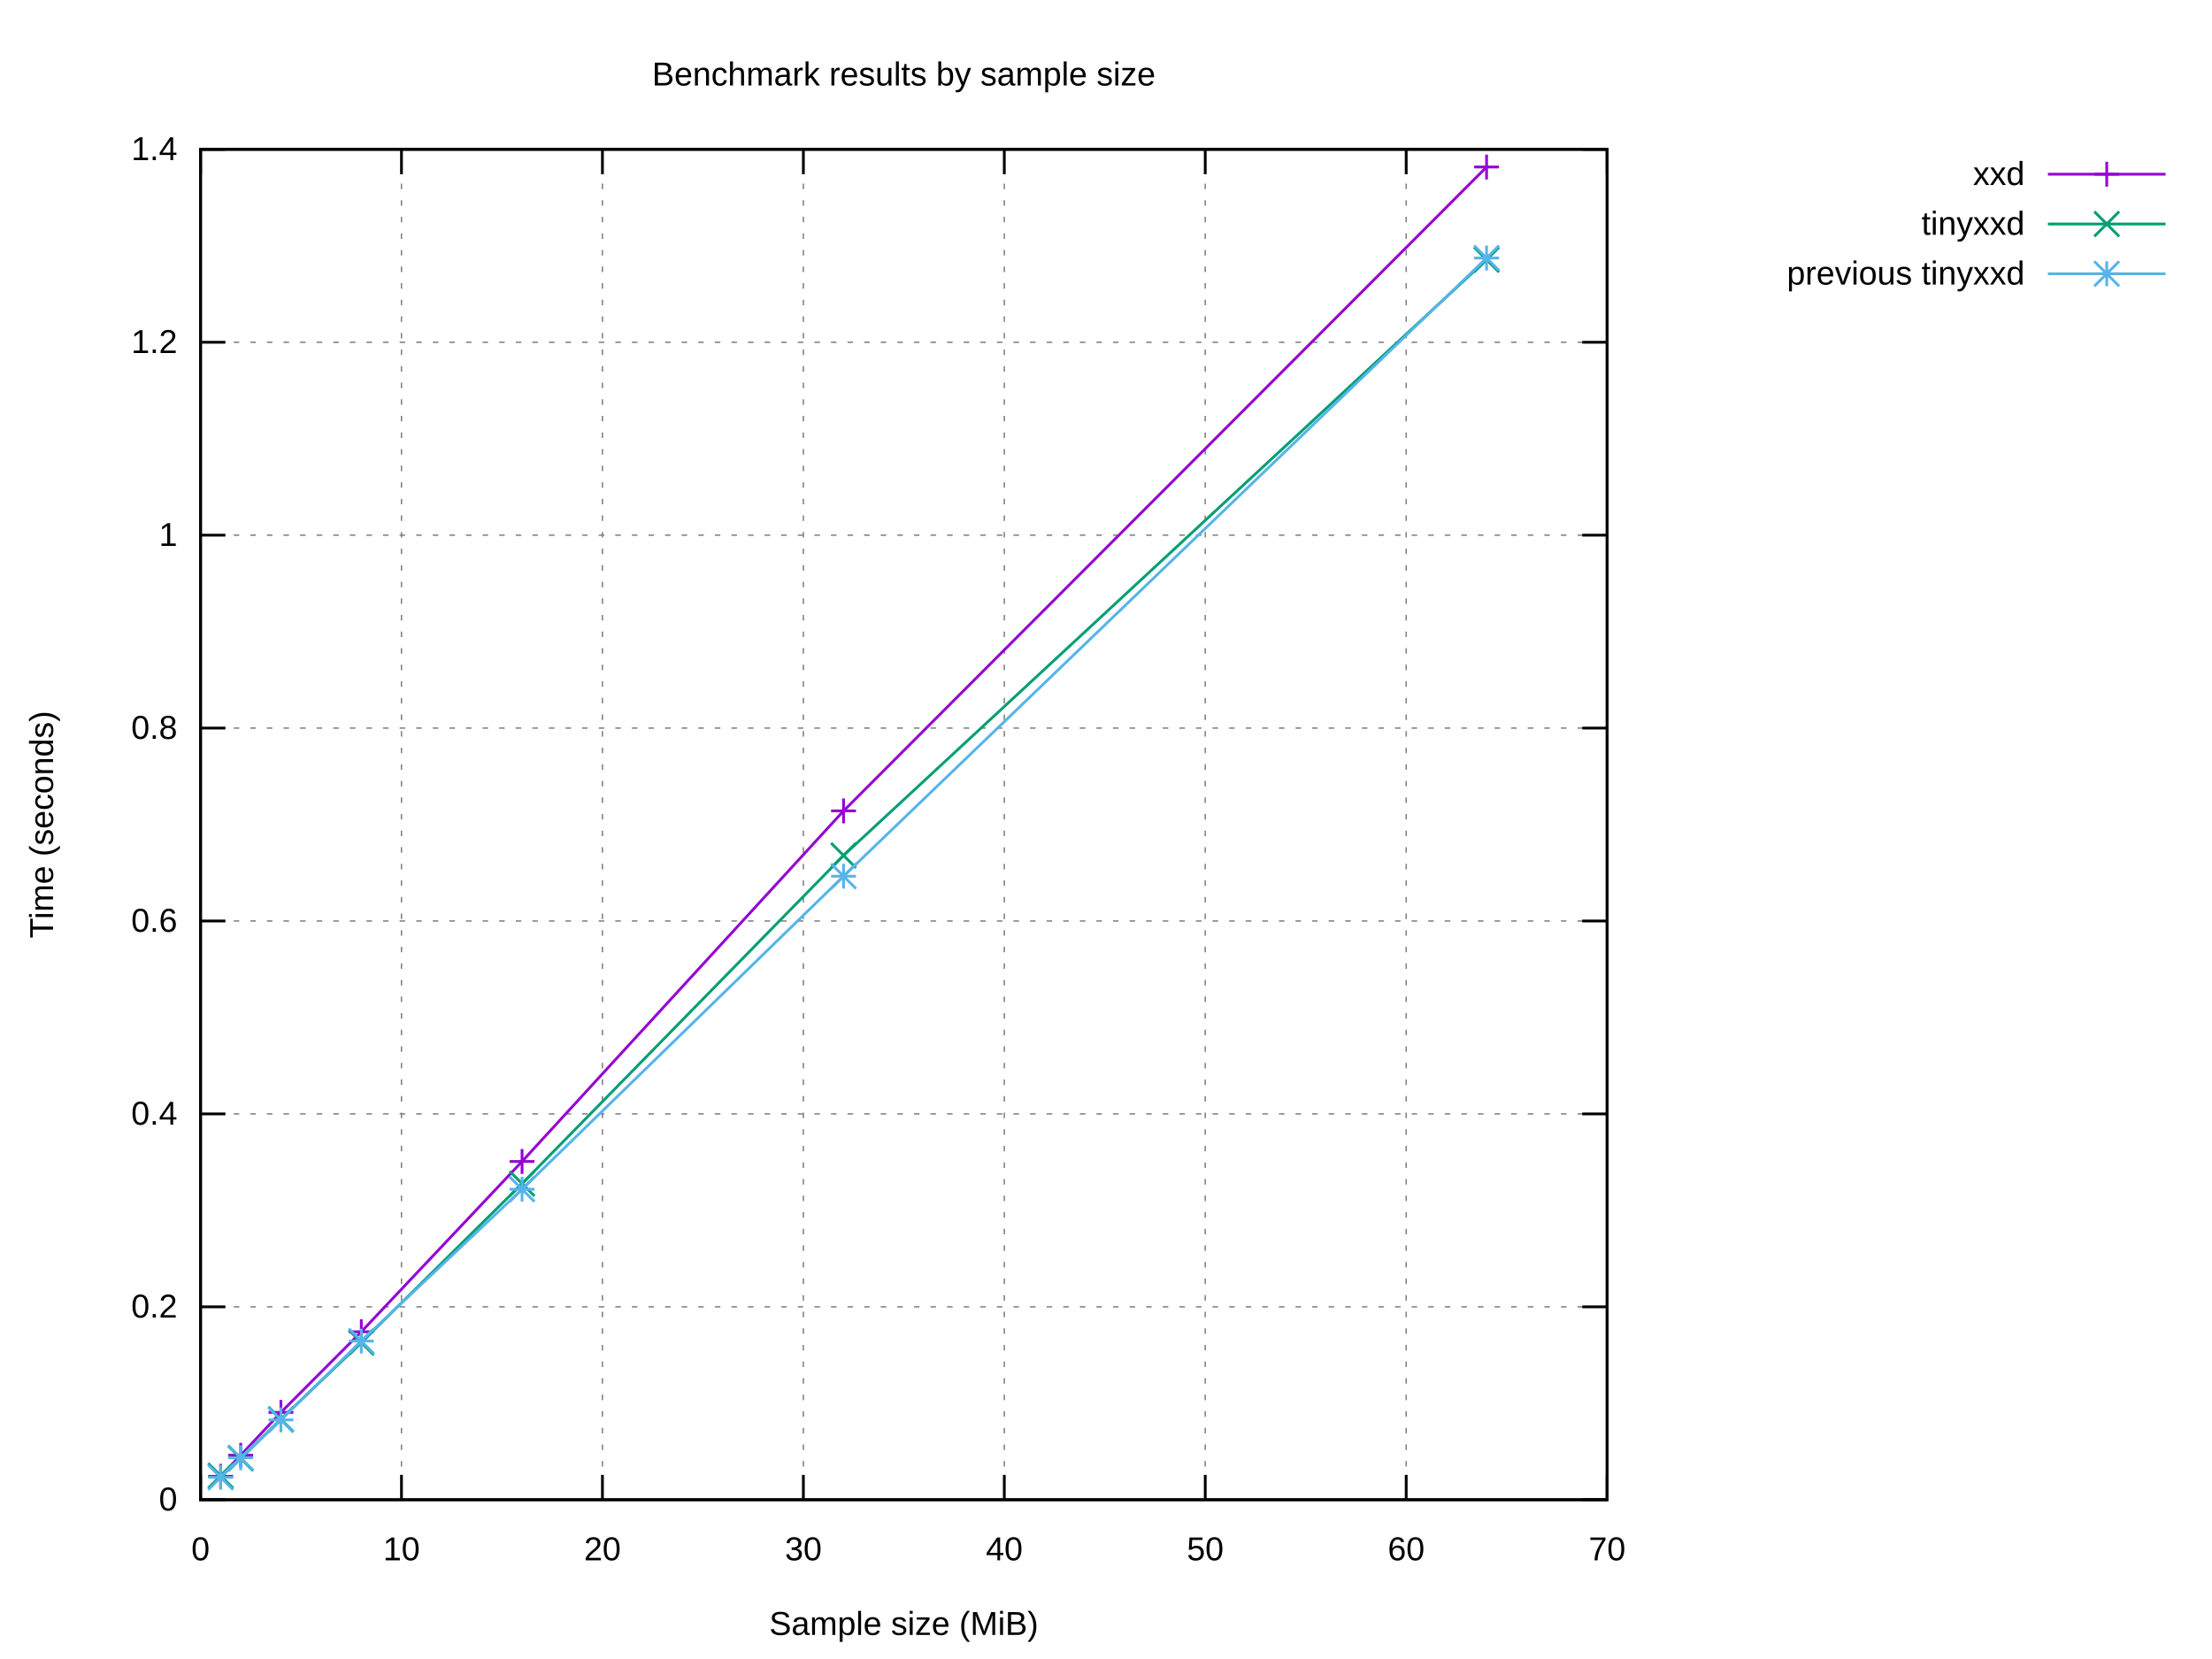
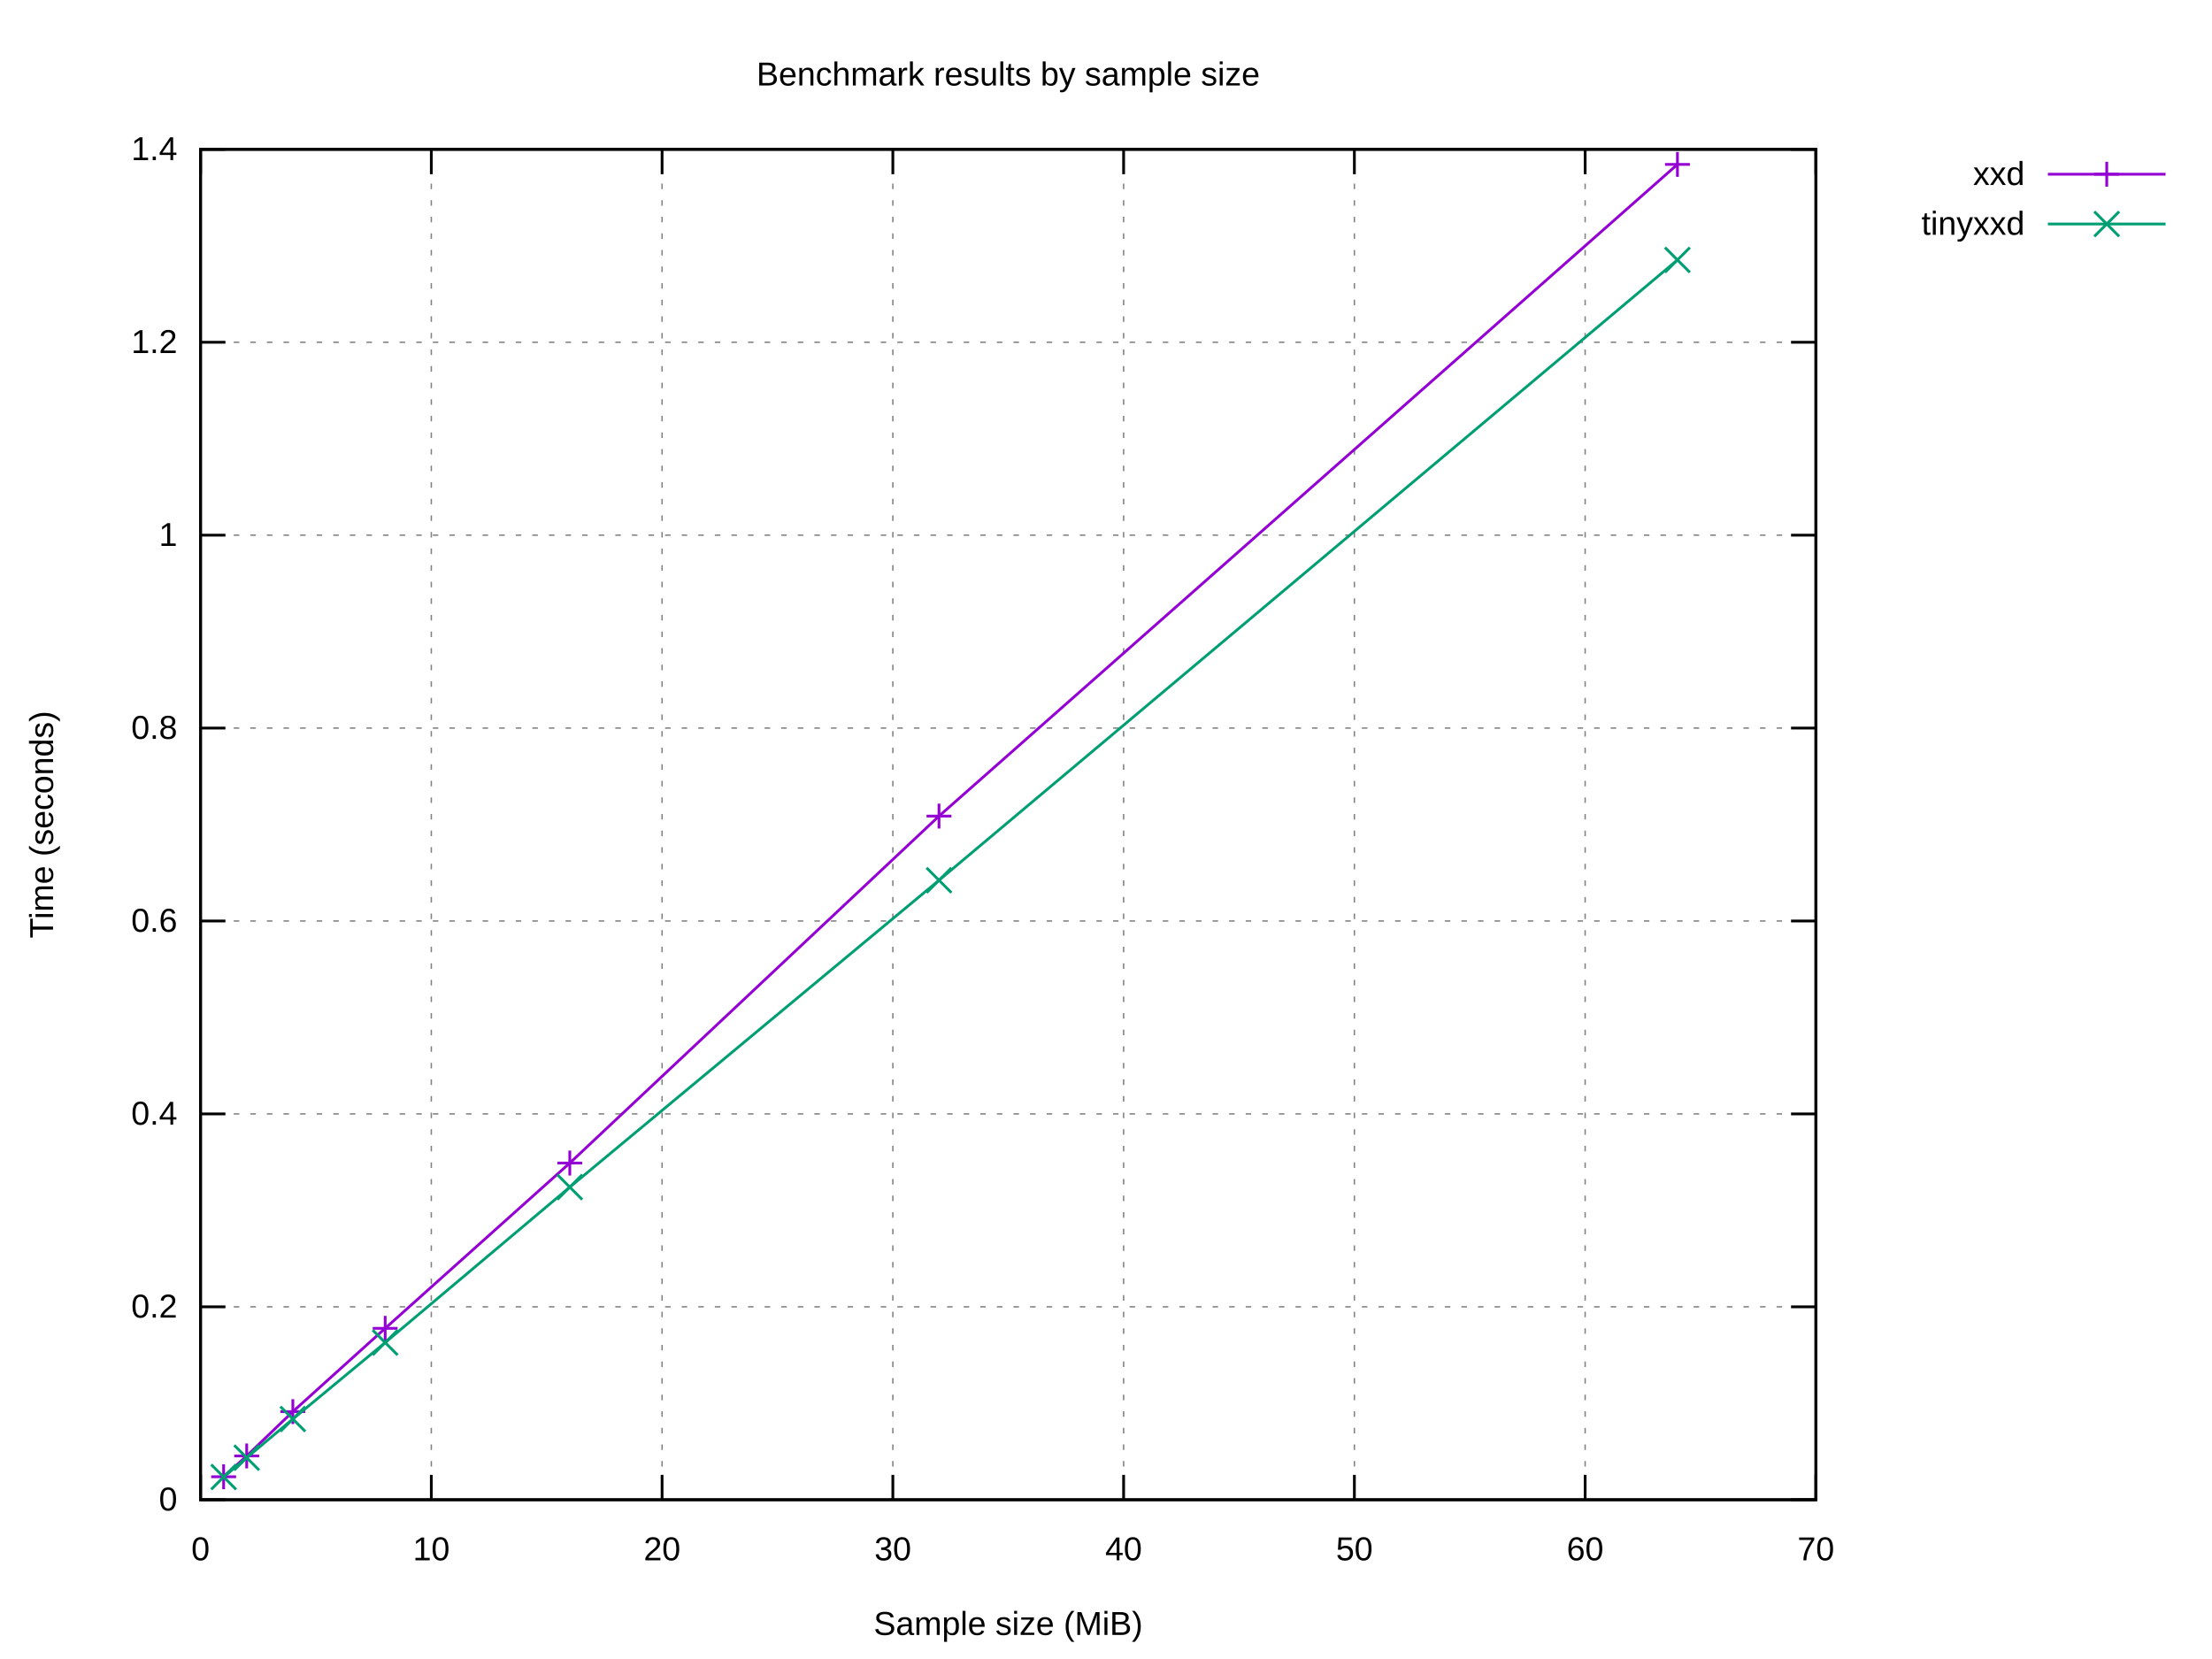
<svg xmlns="http://www.w3.org/2000/svg" xmlns:xlink="http://www.w3.org/1999/xlink" width="800" height="600" viewBox="0 0 800 600">
  <g id="gnuplot_canvas">
    <rect x="0" y="0" width="800" height="600" fill="#ffffff" />
    <defs>
      <circle id="gpDot" r="0.5" stroke-width="0.5" stroke="currentColor" />
      <path id="gpPt0" stroke-width="0.222" stroke="currentColor" d="M-1,0 h2 M0,-1 v2" />
      <path id="gpPt1" stroke-width="0.222" stroke="currentColor" d="M-1,-1 L1,1 M1,-1 L-1,1" />
      <path id="gpPt2" stroke-width="0.222" stroke="currentColor" d="M-1,0 L1,0 M0,-1 L0,1 M-1,-1 L1,1 M-1,1 L1,-1" />
      <rect id="gpPt3" stroke-width="0.222" stroke="currentColor" x="-1" y="-1" width="2" height="2" />
      <rect id="gpPt4" stroke-width="0.222" stroke="currentColor" fill="currentColor" x="-1" y="-1" width="2" height="2" />
      <circle id="gpPt5" stroke-width="0.222" stroke="currentColor" cx="0" cy="0" r="1" />
      <use xlink:href="#gpPt5" id="gpPt6" fill="currentColor" stroke="none" />
      <path id="gpPt7" stroke-width="0.222" stroke="currentColor" d="M0,-1.33 L-1.33,0.67 L1.33,0.67 z" />
      <use xlink:href="#gpPt7" id="gpPt8" fill="currentColor" stroke="none" />
      <use xlink:href="#gpPt7" id="gpPt9" stroke="currentColor" transform="rotate(180)" />
      <use xlink:href="#gpPt9" id="gpPt10" fill="currentColor" stroke="none" />
      <use xlink:href="#gpPt3" id="gpPt11" stroke="currentColor" transform="rotate(45)" />
      <use xlink:href="#gpPt11" id="gpPt12" fill="currentColor" stroke="none" />
      <path id="gpPt13" stroke-width="0.222" stroke="currentColor" d="M0,1.330 L1.265,0.411 L0.782,-1.067 L-0.782,-1.076 L-1.265,0.411 z" />
      <use xlink:href="#gpPt13" id="gpPt14" fill="currentColor" stroke="none" />
      <filter id="textbox" filterUnits="objectBoundingBox" x="0" y="0" height="1" width="1">
        <feFlood flood-color="#FFFFFF" flood-opacity="1" result="bgnd" />
        <feComposite in="SourceGraphic" in2="bgnd" operator="atop" />
      </filter>
      <filter id="greybox" filterUnits="objectBoundingBox" x="0" y="0" height="1" width="1">
        <feFlood flood-color="lightgrey" flood-opacity="1" result="grey" />
        <feComposite in="SourceGraphic" in2="grey" operator="atop" />
      </filter>
    </defs>
    <g fill="none" color="#FFFFFF" stroke="currentColor" stroke-width="1.00" stroke-linecap="butt" stroke-linejoin="miter">
</g>
    <g fill="none" color="black" stroke="currentColor" stroke-width="1.00" stroke-linecap="butt" stroke-linejoin="miter">
</g>
    <g fill="none" color="black" stroke="black" stroke-width="0.50" stroke-linecap="butt" stroke-linejoin="miter">
</g>
    <g fill="none" color="gray" stroke="currentColor" stroke-width="0.50" stroke-linecap="butt" stroke-linejoin="miter">
-       <path stroke="gray" stroke-dasharray="2,4" class="gridline" d="M72.53,542.40 L581.24,542.40  " />
-     </g>
-     <g fill="none" color="gray" stroke="gray" stroke-width="1.00" stroke-linecap="butt" stroke-linejoin="miter">
- </g>
-     <g fill="none" color="black" stroke="currentColor" stroke-width="1.00" stroke-linecap="butt" stroke-linejoin="miter">
-       <path stroke="black" d="M72.53,542.40 L81.53,542.40 M581.24,542.40 L572.24,542.40  " />
+       <path stroke="gray" stroke-dasharray="2,4" class="gridline" d="M72.53,542.40 L656.75,542.40  " />
+     </g>
+     <g fill="none" color="gray" stroke="gray" stroke-width="1.00" stroke-linecap="butt" stroke-linejoin="miter">
+ </g>
+     <g fill="none" color="black" stroke="currentColor" stroke-width="1.00" stroke-linecap="butt" stroke-linejoin="miter">
+       <path stroke="black" d="M72.53,542.40 L81.53,542.40 M656.75,542.40 L647.75,542.40  " />
      <g transform="translate(64.14,546.30)" stroke="none" fill="black" font-family="Arial" font-size="12.00" text-anchor="end">
        <text>
          <tspan font-family="Arial"> 0</tspan>
        </text>
      </g>
    </g>
    <g fill="none" color="black" stroke="currentColor" stroke-width="1.00" stroke-linecap="butt" stroke-linejoin="miter">
</g>
    <g fill="none" color="black" stroke="black" stroke-width="0.50" stroke-linecap="butt" stroke-linejoin="miter">
</g>
    <g fill="none" color="gray" stroke="currentColor" stroke-width="0.50" stroke-linecap="butt" stroke-linejoin="miter">
-       <path stroke="gray" stroke-dasharray="2,4" class="gridline" d="M72.53,472.63 L581.24,472.63  " />
-     </g>
-     <g fill="none" color="gray" stroke="gray" stroke-width="1.00" stroke-linecap="butt" stroke-linejoin="miter">
- </g>
-     <g fill="none" color="black" stroke="currentColor" stroke-width="1.00" stroke-linecap="butt" stroke-linejoin="miter">
-       <path stroke="black" d="M72.53,472.63 L81.53,472.63 M581.24,472.63 L572.24,472.63  " />
+       <path stroke="gray" stroke-dasharray="2,4" class="gridline" d="M72.53,472.63 L656.75,472.63  " />
+     </g>
+     <g fill="none" color="gray" stroke="gray" stroke-width="1.00" stroke-linecap="butt" stroke-linejoin="miter">
+ </g>
+     <g fill="none" color="black" stroke="currentColor" stroke-width="1.00" stroke-linecap="butt" stroke-linejoin="miter">
+       <path stroke="black" d="M72.53,472.63 L81.53,472.63 M656.75,472.63 L647.75,472.63  " />
      <g transform="translate(64.14,476.53)" stroke="none" fill="black" font-family="Arial" font-size="12.00" text-anchor="end">
        <text>
          <tspan font-family="Arial"> 0.2</tspan>
        </text>
      </g>
    </g>
    <g fill="none" color="black" stroke="currentColor" stroke-width="1.00" stroke-linecap="butt" stroke-linejoin="miter">
</g>
    <g fill="none" color="black" stroke="black" stroke-width="0.50" stroke-linecap="butt" stroke-linejoin="miter">
</g>
    <g fill="none" color="gray" stroke="currentColor" stroke-width="0.50" stroke-linecap="butt" stroke-linejoin="miter">
-       <path stroke="gray" stroke-dasharray="2,4" class="gridline" d="M72.53,402.86 L581.24,402.86  " />
-     </g>
-     <g fill="none" color="gray" stroke="gray" stroke-width="1.00" stroke-linecap="butt" stroke-linejoin="miter">
- </g>
-     <g fill="none" color="black" stroke="currentColor" stroke-width="1.00" stroke-linecap="butt" stroke-linejoin="miter">
-       <path stroke="black" d="M72.53,402.86 L81.53,402.86 M581.24,402.86 L572.24,402.86  " />
+       <path stroke="gray" stroke-dasharray="2,4" class="gridline" d="M72.53,402.86 L656.75,402.86  " />
+     </g>
+     <g fill="none" color="gray" stroke="gray" stroke-width="1.00" stroke-linecap="butt" stroke-linejoin="miter">
+ </g>
+     <g fill="none" color="black" stroke="currentColor" stroke-width="1.00" stroke-linecap="butt" stroke-linejoin="miter">
+       <path stroke="black" d="M72.53,402.86 L81.53,402.86 M656.75,402.86 L647.75,402.86  " />
      <g transform="translate(64.14,406.76)" stroke="none" fill="black" font-family="Arial" font-size="12.00" text-anchor="end">
        <text>
          <tspan font-family="Arial"> 0.4</tspan>
        </text>
      </g>
    </g>
    <g fill="none" color="black" stroke="currentColor" stroke-width="1.00" stroke-linecap="butt" stroke-linejoin="miter">
</g>
    <g fill="none" color="black" stroke="black" stroke-width="0.50" stroke-linecap="butt" stroke-linejoin="miter">
</g>
    <g fill="none" color="gray" stroke="currentColor" stroke-width="0.50" stroke-linecap="butt" stroke-linejoin="miter">
-       <path stroke="gray" stroke-dasharray="2,4" class="gridline" d="M72.53,333.09 L581.24,333.09  " />
-     </g>
-     <g fill="none" color="gray" stroke="gray" stroke-width="1.00" stroke-linecap="butt" stroke-linejoin="miter">
- </g>
-     <g fill="none" color="black" stroke="currentColor" stroke-width="1.00" stroke-linecap="butt" stroke-linejoin="miter">
-       <path stroke="black" d="M72.53,333.09 L81.53,333.09 M581.24,333.09 L572.24,333.09  " />
+       <path stroke="gray" stroke-dasharray="2,4" class="gridline" d="M72.53,333.09 L656.75,333.09  " />
+     </g>
+     <g fill="none" color="gray" stroke="gray" stroke-width="1.00" stroke-linecap="butt" stroke-linejoin="miter">
+ </g>
+     <g fill="none" color="black" stroke="currentColor" stroke-width="1.00" stroke-linecap="butt" stroke-linejoin="miter">
+       <path stroke="black" d="M72.53,333.09 L81.53,333.09 M656.75,333.09 L647.75,333.09  " />
      <g transform="translate(64.14,336.99)" stroke="none" fill="black" font-family="Arial" font-size="12.00" text-anchor="end">
        <text>
          <tspan font-family="Arial"> 0.6</tspan>
        </text>
      </g>
    </g>
    <g fill="none" color="black" stroke="currentColor" stroke-width="1.00" stroke-linecap="butt" stroke-linejoin="miter">
</g>
    <g fill="none" color="black" stroke="black" stroke-width="0.50" stroke-linecap="butt" stroke-linejoin="miter">
</g>
    <g fill="none" color="gray" stroke="currentColor" stroke-width="0.50" stroke-linecap="butt" stroke-linejoin="miter">
-       <path stroke="gray" stroke-dasharray="2,4" class="gridline" d="M72.53,263.32 L581.24,263.32  " />
-     </g>
-     <g fill="none" color="gray" stroke="gray" stroke-width="1.00" stroke-linecap="butt" stroke-linejoin="miter">
- </g>
-     <g fill="none" color="black" stroke="currentColor" stroke-width="1.00" stroke-linecap="butt" stroke-linejoin="miter">
-       <path stroke="black" d="M72.53,263.32 L81.53,263.32 M581.24,263.32 L572.24,263.32  " />
+       <path stroke="gray" stroke-dasharray="2,4" class="gridline" d="M72.53,263.32 L656.75,263.32  " />
+     </g>
+     <g fill="none" color="gray" stroke="gray" stroke-width="1.00" stroke-linecap="butt" stroke-linejoin="miter">
+ </g>
+     <g fill="none" color="black" stroke="currentColor" stroke-width="1.00" stroke-linecap="butt" stroke-linejoin="miter">
+       <path stroke="black" d="M72.53,263.32 L81.53,263.32 M656.75,263.32 L647.75,263.32  " />
      <g transform="translate(64.14,267.22)" stroke="none" fill="black" font-family="Arial" font-size="12.00" text-anchor="end">
        <text>
          <tspan font-family="Arial"> 0.8</tspan>
        </text>
      </g>
    </g>
    <g fill="none" color="black" stroke="currentColor" stroke-width="1.00" stroke-linecap="butt" stroke-linejoin="miter">
</g>
    <g fill="none" color="black" stroke="black" stroke-width="0.50" stroke-linecap="butt" stroke-linejoin="miter">
</g>
    <g fill="none" color="gray" stroke="currentColor" stroke-width="0.50" stroke-linecap="butt" stroke-linejoin="miter">
-       <path stroke="gray" stroke-dasharray="2,4" class="gridline" d="M72.53,193.55 L581.24,193.55  " />
-     </g>
-     <g fill="none" color="gray" stroke="gray" stroke-width="1.00" stroke-linecap="butt" stroke-linejoin="miter">
- </g>
-     <g fill="none" color="black" stroke="currentColor" stroke-width="1.00" stroke-linecap="butt" stroke-linejoin="miter">
-       <path stroke="black" d="M72.53,193.55 L81.53,193.55 M581.24,193.55 L572.24,193.55  " />
+       <path stroke="gray" stroke-dasharray="2,4" class="gridline" d="M72.53,193.55 L656.75,193.55  " />
+     </g>
+     <g fill="none" color="gray" stroke="gray" stroke-width="1.00" stroke-linecap="butt" stroke-linejoin="miter">
+ </g>
+     <g fill="none" color="black" stroke="currentColor" stroke-width="1.00" stroke-linecap="butt" stroke-linejoin="miter">
+       <path stroke="black" d="M72.53,193.55 L81.53,193.55 M656.75,193.55 L647.75,193.55  " />
      <g transform="translate(64.14,197.45)" stroke="none" fill="black" font-family="Arial" font-size="12.00" text-anchor="end">
        <text>
          <tspan font-family="Arial"> 1</tspan>
        </text>
      </g>
    </g>
    <g fill="none" color="black" stroke="currentColor" stroke-width="1.00" stroke-linecap="butt" stroke-linejoin="miter">
</g>
    <g fill="none" color="black" stroke="black" stroke-width="0.50" stroke-linecap="butt" stroke-linejoin="miter">
</g>
    <g fill="none" color="gray" stroke="currentColor" stroke-width="0.50" stroke-linecap="butt" stroke-linejoin="miter">
-       <path stroke="gray" stroke-dasharray="2,4" class="gridline" d="M72.53,123.78 L581.24,123.78  " />
-     </g>
-     <g fill="none" color="gray" stroke="gray" stroke-width="1.00" stroke-linecap="butt" stroke-linejoin="miter">
- </g>
-     <g fill="none" color="black" stroke="currentColor" stroke-width="1.00" stroke-linecap="butt" stroke-linejoin="miter">
-       <path stroke="black" d="M72.53,123.78 L81.53,123.78 M581.24,123.78 L572.24,123.78  " />
+       <path stroke="gray" stroke-dasharray="2,4" class="gridline" d="M72.53,123.78 L656.75,123.78  " />
+     </g>
+     <g fill="none" color="gray" stroke="gray" stroke-width="1.00" stroke-linecap="butt" stroke-linejoin="miter">
+ </g>
+     <g fill="none" color="black" stroke="currentColor" stroke-width="1.00" stroke-linecap="butt" stroke-linejoin="miter">
+       <path stroke="black" d="M72.53,123.78 L81.53,123.78 M656.75,123.78 L647.75,123.78  " />
      <g transform="translate(64.14,127.68)" stroke="none" fill="black" font-family="Arial" font-size="12.00" text-anchor="end">
        <text>
          <tspan font-family="Arial"> 1.2</tspan>
        </text>
      </g>
    </g>
    <g fill="none" color="black" stroke="currentColor" stroke-width="1.00" stroke-linecap="butt" stroke-linejoin="miter">
</g>
    <g fill="none" color="black" stroke="black" stroke-width="0.50" stroke-linecap="butt" stroke-linejoin="miter">
</g>
    <g fill="none" color="gray" stroke="currentColor" stroke-width="0.50" stroke-linecap="butt" stroke-linejoin="miter">
-       <path stroke="gray" stroke-dasharray="2,4" class="gridline" d="M72.53,54.01 L581.24,54.01  " />
-     </g>
-     <g fill="none" color="gray" stroke="gray" stroke-width="1.00" stroke-linecap="butt" stroke-linejoin="miter">
- </g>
-     <g fill="none" color="black" stroke="currentColor" stroke-width="1.00" stroke-linecap="butt" stroke-linejoin="miter">
-       <path stroke="black" d="M72.53,54.01 L81.53,54.01 M581.24,54.01 L572.24,54.01  " />
+       <path stroke="gray" stroke-dasharray="2,4" class="gridline" d="M72.53,54.01 L656.75,54.01  " />
+     </g>
+     <g fill="none" color="gray" stroke="gray" stroke-width="1.00" stroke-linecap="butt" stroke-linejoin="miter">
+ </g>
+     <g fill="none" color="black" stroke="currentColor" stroke-width="1.00" stroke-linecap="butt" stroke-linejoin="miter">
+       <path stroke="black" d="M72.53,54.01 L81.53,54.01 M656.75,54.01 L647.75,54.01  " />
      <g transform="translate(64.14,57.91)" stroke="none" fill="black" font-family="Arial" font-size="12.00" text-anchor="end">
        <text>
          <tspan font-family="Arial"> 1.4</tspan>
        </text>
      </g>
    </g>
    <g fill="none" color="black" stroke="currentColor" stroke-width="1.00" stroke-linecap="butt" stroke-linejoin="miter">
</g>
    <g fill="none" color="black" stroke="black" stroke-width="0.50" stroke-linecap="butt" stroke-linejoin="miter">
</g>
    <g fill="none" color="gray" stroke="currentColor" stroke-width="0.50" stroke-linecap="butt" stroke-linejoin="miter">
      <path stroke="gray" stroke-dasharray="2,4" class="gridline" d="M72.53,542.40 L72.53,54.01  " />
    </g>
    <g fill="none" color="gray" stroke="gray" stroke-width="1.00" stroke-linecap="butt" stroke-linejoin="miter">
</g>
    <g fill="none" color="black" stroke="currentColor" stroke-width="1.00" stroke-linecap="butt" stroke-linejoin="miter">
      <path stroke="black" d="M72.53,542.40 L72.53,533.40 M72.53,54.01 L72.53,63.01  " />
      <g transform="translate(72.53,564.30)" stroke="none" fill="black" font-family="Arial" font-size="12.00" text-anchor="middle">
        <text>
          <tspan font-family="Arial"> 0</tspan>
        </text>
      </g>
    </g>
    <g fill="none" color="black" stroke="currentColor" stroke-width="1.00" stroke-linecap="butt" stroke-linejoin="miter">
</g>
    <g fill="none" color="black" stroke="black" stroke-width="0.50" stroke-linecap="butt" stroke-linejoin="miter">
</g>
    <g fill="none" color="gray" stroke="currentColor" stroke-width="0.50" stroke-linecap="butt" stroke-linejoin="miter">
-       <path stroke="gray" stroke-dasharray="2,4" class="gridline" d="M145.20,542.40 L145.20,54.01  " />
-     </g>
-     <g fill="none" color="gray" stroke="gray" stroke-width="1.00" stroke-linecap="butt" stroke-linejoin="miter">
- </g>
-     <g fill="none" color="black" stroke="currentColor" stroke-width="1.00" stroke-linecap="butt" stroke-linejoin="miter">
-       <path stroke="black" d="M145.20,542.40 L145.20,533.40 M145.20,54.01 L145.20,63.01  " />
-       <g transform="translate(145.20,564.30)" stroke="none" fill="black" font-family="Arial" font-size="12.00" text-anchor="middle">
+       <path stroke="gray" stroke-dasharray="2,4" class="gridline" d="M155.99,542.40 L155.99,54.01  " />
+     </g>
+     <g fill="none" color="gray" stroke="gray" stroke-width="1.00" stroke-linecap="butt" stroke-linejoin="miter">
+ </g>
+     <g fill="none" color="black" stroke="currentColor" stroke-width="1.00" stroke-linecap="butt" stroke-linejoin="miter">
+       <path stroke="black" d="M155.99,542.40 L155.99,533.40 M155.99,54.01 L155.99,63.01  " />
+       <g transform="translate(155.99,564.30)" stroke="none" fill="black" font-family="Arial" font-size="12.00" text-anchor="middle">
        <text>
          <tspan font-family="Arial"> 10</tspan>
        </text>
      </g>
    </g>
    <g fill="none" color="black" stroke="currentColor" stroke-width="1.00" stroke-linecap="butt" stroke-linejoin="miter">
</g>
    <g fill="none" color="black" stroke="black" stroke-width="0.50" stroke-linecap="butt" stroke-linejoin="miter">
</g>
    <g fill="none" color="gray" stroke="currentColor" stroke-width="0.50" stroke-linecap="butt" stroke-linejoin="miter">
-       <path stroke="gray" stroke-dasharray="2,4" class="gridline" d="M217.88,542.40 L217.88,54.01  " />
-     </g>
-     <g fill="none" color="gray" stroke="gray" stroke-width="1.00" stroke-linecap="butt" stroke-linejoin="miter">
- </g>
-     <g fill="none" color="black" stroke="currentColor" stroke-width="1.00" stroke-linecap="butt" stroke-linejoin="miter">
-       <path stroke="black" d="M217.88,542.40 L217.88,533.40 M217.88,54.01 L217.88,63.01  " />
-       <g transform="translate(217.88,564.30)" stroke="none" fill="black" font-family="Arial" font-size="12.00" text-anchor="middle">
+       <path stroke="gray" stroke-dasharray="2,4" class="gridline" d="M239.45,542.40 L239.45,54.01  " />
+     </g>
+     <g fill="none" color="gray" stroke="gray" stroke-width="1.00" stroke-linecap="butt" stroke-linejoin="miter">
+ </g>
+     <g fill="none" color="black" stroke="currentColor" stroke-width="1.00" stroke-linecap="butt" stroke-linejoin="miter">
+       <path stroke="black" d="M239.45,542.40 L239.45,533.40 M239.45,54.01 L239.45,63.01  " />
+       <g transform="translate(239.45,564.30)" stroke="none" fill="black" font-family="Arial" font-size="12.00" text-anchor="middle">
        <text>
          <tspan font-family="Arial"> 20</tspan>
        </text>
      </g>
    </g>
    <g fill="none" color="black" stroke="currentColor" stroke-width="1.00" stroke-linecap="butt" stroke-linejoin="miter">
</g>
    <g fill="none" color="black" stroke="black" stroke-width="0.50" stroke-linecap="butt" stroke-linejoin="miter">
</g>
    <g fill="none" color="gray" stroke="currentColor" stroke-width="0.50" stroke-linecap="butt" stroke-linejoin="miter">
-       <path stroke="gray" stroke-dasharray="2,4" class="gridline" d="M290.55,542.40 L290.55,54.01  " />
-     </g>
-     <g fill="none" color="gray" stroke="gray" stroke-width="1.00" stroke-linecap="butt" stroke-linejoin="miter">
- </g>
-     <g fill="none" color="black" stroke="currentColor" stroke-width="1.00" stroke-linecap="butt" stroke-linejoin="miter">
-       <path stroke="black" d="M290.55,542.40 L290.55,533.40 M290.55,54.01 L290.55,63.01  " />
-       <g transform="translate(290.55,564.30)" stroke="none" fill="black" font-family="Arial" font-size="12.00" text-anchor="middle">
+       <path stroke="gray" stroke-dasharray="2,4" class="gridline" d="M322.91,542.40 L322.91,54.01  " />
+     </g>
+     <g fill="none" color="gray" stroke="gray" stroke-width="1.00" stroke-linecap="butt" stroke-linejoin="miter">
+ </g>
+     <g fill="none" color="black" stroke="currentColor" stroke-width="1.00" stroke-linecap="butt" stroke-linejoin="miter">
+       <path stroke="black" d="M322.91,542.40 L322.91,533.40 M322.91,54.01 L322.91,63.01  " />
+       <g transform="translate(322.91,564.30)" stroke="none" fill="black" font-family="Arial" font-size="12.00" text-anchor="middle">
        <text>
          <tspan font-family="Arial"> 30</tspan>
        </text>
      </g>
    </g>
    <g fill="none" color="black" stroke="currentColor" stroke-width="1.00" stroke-linecap="butt" stroke-linejoin="miter">
</g>
    <g fill="none" color="black" stroke="black" stroke-width="0.50" stroke-linecap="butt" stroke-linejoin="miter">
</g>
    <g fill="none" color="gray" stroke="currentColor" stroke-width="0.50" stroke-linecap="butt" stroke-linejoin="miter">
-       <path stroke="gray" stroke-dasharray="2,4" class="gridline" d="M363.22,542.40 L363.22,54.01  " />
-     </g>
-     <g fill="none" color="gray" stroke="gray" stroke-width="1.00" stroke-linecap="butt" stroke-linejoin="miter">
- </g>
-     <g fill="none" color="black" stroke="currentColor" stroke-width="1.00" stroke-linecap="butt" stroke-linejoin="miter">
-       <path stroke="black" d="M363.22,542.40 L363.22,533.40 M363.22,54.01 L363.22,63.01  " />
-       <g transform="translate(363.22,564.30)" stroke="none" fill="black" font-family="Arial" font-size="12.00" text-anchor="middle">
+       <path stroke="gray" stroke-dasharray="2,4" class="gridline" d="M406.37,542.40 L406.37,54.01  " />
+     </g>
+     <g fill="none" color="gray" stroke="gray" stroke-width="1.00" stroke-linecap="butt" stroke-linejoin="miter">
+ </g>
+     <g fill="none" color="black" stroke="currentColor" stroke-width="1.00" stroke-linecap="butt" stroke-linejoin="miter">
+       <path stroke="black" d="M406.37,542.40 L406.37,533.40 M406.37,54.01 L406.37,63.01  " />
+       <g transform="translate(406.37,564.30)" stroke="none" fill="black" font-family="Arial" font-size="12.00" text-anchor="middle">
        <text>
          <tspan font-family="Arial"> 40</tspan>
        </text>
      </g>
    </g>
    <g fill="none" color="black" stroke="currentColor" stroke-width="1.00" stroke-linecap="butt" stroke-linejoin="miter">
</g>
    <g fill="none" color="black" stroke="black" stroke-width="0.50" stroke-linecap="butt" stroke-linejoin="miter">
</g>
    <g fill="none" color="gray" stroke="currentColor" stroke-width="0.50" stroke-linecap="butt" stroke-linejoin="miter">
-       <path stroke="gray" stroke-dasharray="2,4" class="gridline" d="M435.89,542.40 L435.89,54.01  " />
-     </g>
-     <g fill="none" color="gray" stroke="gray" stroke-width="1.00" stroke-linecap="butt" stroke-linejoin="miter">
- </g>
-     <g fill="none" color="black" stroke="currentColor" stroke-width="1.00" stroke-linecap="butt" stroke-linejoin="miter">
-       <path stroke="black" d="M435.89,542.40 L435.89,533.40 M435.89,54.01 L435.89,63.01  " />
-       <g transform="translate(435.89,564.30)" stroke="none" fill="black" font-family="Arial" font-size="12.00" text-anchor="middle">
+       <path stroke="gray" stroke-dasharray="2,4" class="gridline" d="M489.83,542.40 L489.83,54.01  " />
+     </g>
+     <g fill="none" color="gray" stroke="gray" stroke-width="1.00" stroke-linecap="butt" stroke-linejoin="miter">
+ </g>
+     <g fill="none" color="black" stroke="currentColor" stroke-width="1.00" stroke-linecap="butt" stroke-linejoin="miter">
+       <path stroke="black" d="M489.83,542.40 L489.83,533.40 M489.83,54.01 L489.83,63.01  " />
+       <g transform="translate(489.83,564.30)" stroke="none" fill="black" font-family="Arial" font-size="12.00" text-anchor="middle">
        <text>
          <tspan font-family="Arial"> 50</tspan>
        </text>
      </g>
    </g>
    <g fill="none" color="black" stroke="currentColor" stroke-width="1.00" stroke-linecap="butt" stroke-linejoin="miter">
</g>
    <g fill="none" color="black" stroke="black" stroke-width="0.50" stroke-linecap="butt" stroke-linejoin="miter">
</g>
    <g fill="none" color="gray" stroke="currentColor" stroke-width="0.50" stroke-linecap="butt" stroke-linejoin="miter">
-       <path stroke="gray" stroke-dasharray="2,4" class="gridline" d="M508.57,542.40 L508.57,54.01  " />
-     </g>
-     <g fill="none" color="gray" stroke="gray" stroke-width="1.00" stroke-linecap="butt" stroke-linejoin="miter">
- </g>
-     <g fill="none" color="black" stroke="currentColor" stroke-width="1.00" stroke-linecap="butt" stroke-linejoin="miter">
-       <path stroke="black" d="M508.57,542.40 L508.57,533.40 M508.57,54.01 L508.57,63.01  " />
-       <g transform="translate(508.57,564.30)" stroke="none" fill="black" font-family="Arial" font-size="12.00" text-anchor="middle">
+       <path stroke="gray" stroke-dasharray="2,4" class="gridline" d="M573.29,542.40 L573.29,54.01  " />
+     </g>
+     <g fill="none" color="gray" stroke="gray" stroke-width="1.00" stroke-linecap="butt" stroke-linejoin="miter">
+ </g>
+     <g fill="none" color="black" stroke="currentColor" stroke-width="1.00" stroke-linecap="butt" stroke-linejoin="miter">
+       <path stroke="black" d="M573.29,542.40 L573.29,533.40 M573.29,54.01 L573.29,63.01  " />
+       <g transform="translate(573.29,564.30)" stroke="none" fill="black" font-family="Arial" font-size="12.00" text-anchor="middle">
        <text>
          <tspan font-family="Arial"> 60</tspan>
        </text>
      </g>
    </g>
    <g fill="none" color="black" stroke="currentColor" stroke-width="1.00" stroke-linecap="butt" stroke-linejoin="miter">
</g>
    <g fill="none" color="black" stroke="black" stroke-width="0.50" stroke-linecap="butt" stroke-linejoin="miter">
</g>
    <g fill="none" color="gray" stroke="currentColor" stroke-width="0.50" stroke-linecap="butt" stroke-linejoin="miter">
-       <path stroke="gray" stroke-dasharray="2,4" class="gridline" d="M581.24,542.40 L581.24,54.01  " />
-     </g>
-     <g fill="none" color="gray" stroke="gray" stroke-width="1.00" stroke-linecap="butt" stroke-linejoin="miter">
- </g>
-     <g fill="none" color="black" stroke="currentColor" stroke-width="1.00" stroke-linecap="butt" stroke-linejoin="miter">
-       <path stroke="black" d="M581.24,542.40 L581.24,533.40 M581.24,54.01 L581.24,63.01  " />
-       <g transform="translate(581.24,564.30)" stroke="none" fill="black" font-family="Arial" font-size="12.00" text-anchor="middle">
+       <path stroke="gray" stroke-dasharray="2,4" class="gridline" d="M656.75,542.40 L656.75,54.01  " />
+     </g>
+     <g fill="none" color="gray" stroke="gray" stroke-width="1.00" stroke-linecap="butt" stroke-linejoin="miter">
+ </g>
+     <g fill="none" color="black" stroke="currentColor" stroke-width="1.00" stroke-linecap="butt" stroke-linejoin="miter">
+       <path stroke="black" d="M656.75,542.40 L656.75,533.40 M656.75,54.01 L656.75,63.01  " />
+       <g transform="translate(656.75,564.30)" stroke="none" fill="black" font-family="Arial" font-size="12.00" text-anchor="middle">
        <text>
          <tspan font-family="Arial"> 70</tspan>
        </text>
      </g>
    </g>
    <g fill="none" color="black" stroke="currentColor" stroke-width="1.00" stroke-linecap="butt" stroke-linejoin="miter">
</g>
    <g fill="none" color="black" stroke="currentColor" stroke-width="1.00" stroke-linecap="butt" stroke-linejoin="miter">
-       <path stroke="black" d="M72.53,54.01 L72.53,542.40 L581.24,542.40 L581.24,54.01 L72.53,54.01 Z  " />
+       <path stroke="black" d="M72.53,54.01 L72.53,542.40 L656.75,542.40 L656.75,54.01 L72.53,54.01 Z  " />
    </g>
    <g fill="none" color="black" stroke="currentColor" stroke-width="1.00" stroke-linecap="butt" stroke-linejoin="miter">
</g>
    <g id="gnuplot_plot_1">
      <g fill="none" color="black" stroke="currentColor" stroke-width="1.00" stroke-linecap="butt" stroke-linejoin="miter">
        <g transform="translate(732.26,66.91)" stroke="none" fill="black" font-family="Arial" font-size="12.00" text-anchor="end">
          <text>
            <tspan font-family="Arial">xxd</tspan>
          </text>
        </g>
      </g>
      <g fill="none" color="black" stroke="currentColor" stroke-width="1.00" stroke-linecap="butt" stroke-linejoin="miter">
-         <path stroke="rgb(148,   0, 211)" d="M740.65,63.01 L783.21,63.01 M537.64,60.40 L305.08,293.27 L188.81,420.06 L130.67,481.65 L101.60,510.80 L87.06,526.31   L79.80,533.93  " />
-         <use xlink:href="#gpPt0" transform="translate(537.64,60.40) scale(4.50)" color="rgb(148,   0, 211)" />
-         <use xlink:href="#gpPt0" transform="translate(305.08,293.27) scale(4.50)" color="rgb(148,   0, 211)" />
-         <use xlink:href="#gpPt0" transform="translate(188.81,420.06) scale(4.50)" color="rgb(148,   0, 211)" />
-         <use xlink:href="#gpPt0" transform="translate(130.67,481.65) scale(4.50)" color="rgb(148,   0, 211)" />
-         <use xlink:href="#gpPt0" transform="translate(101.60,510.80) scale(4.50)" color="rgb(148,   0, 211)" />
-         <use xlink:href="#gpPt0" transform="translate(87.06,526.31) scale(4.50)" color="rgb(148,   0, 211)" />
-         <use xlink:href="#gpPt0" transform="translate(79.80,533.93) scale(4.50)" color="rgb(148,   0, 211)" />
+         <path stroke="rgb(148,   0, 211)" d="M740.65,63.01 L783.21,63.01 M606.67,59.46 L339.60,295.15 L206.07,420.63 L139.30,480.41 L105.91,510.53 L89.22,526.56   L80.88,534.09  " />
+         <use xlink:href="#gpPt0" transform="translate(606.67,59.46) scale(4.50)" color="rgb(148,   0, 211)" />
+         <use xlink:href="#gpPt0" transform="translate(339.60,295.15) scale(4.50)" color="rgb(148,   0, 211)" />
+         <use xlink:href="#gpPt0" transform="translate(206.07,420.63) scale(4.50)" color="rgb(148,   0, 211)" />
+         <use xlink:href="#gpPt0" transform="translate(139.30,480.41) scale(4.50)" color="rgb(148,   0, 211)" />
+         <use xlink:href="#gpPt0" transform="translate(105.91,510.53) scale(4.50)" color="rgb(148,   0, 211)" />
+         <use xlink:href="#gpPt0" transform="translate(89.22,526.56) scale(4.50)" color="rgb(148,   0, 211)" />
+         <use xlink:href="#gpPt0" transform="translate(80.88,534.09) scale(4.50)" color="rgb(148,   0, 211)" />
        <use xlink:href="#gpPt0" transform="translate(761.93,63.01) scale(4.50)" color="rgb(148,   0, 211)" />
      </g>
    </g>
    <g id="gnuplot_plot_2">
      <g fill="none" color="black" stroke="currentColor" stroke-width="1.00" stroke-linecap="butt" stroke-linejoin="miter">
        <g transform="translate(732.26,84.91)" stroke="none" fill="black" font-family="Arial" font-size="12.00" text-anchor="end">
          <text>
            <tspan font-family="Arial">tinyxxd</tspan>
          </text>
        </g>
      </g>
      <g fill="none" color="black" stroke="currentColor" stroke-width="1.00" stroke-linecap="butt" stroke-linejoin="miter">
-         <path stroke="rgb(  0, 158, 115)" d="M740.65,81.01 L783.21,81.01 M537.64,93.93 L305.08,309.39 L188.81,428.08 L130.67,485.55 L101.60,513.29 L87.06,527.46   L79.80,533.71  " />
-         <use xlink:href="#gpPt1" transform="translate(537.64,93.93) scale(4.50)" color="rgb(  0, 158, 115)" />
-         <use xlink:href="#gpPt1" transform="translate(305.08,309.39) scale(4.50)" color="rgb(  0, 158, 115)" />
-         <use xlink:href="#gpPt1" transform="translate(188.81,428.08) scale(4.50)" color="rgb(  0, 158, 115)" />
-         <use xlink:href="#gpPt1" transform="translate(130.67,485.55) scale(4.50)" color="rgb(  0, 158, 115)" />
-         <use xlink:href="#gpPt1" transform="translate(101.60,513.29) scale(4.50)" color="rgb(  0, 158, 115)" />
-         <use xlink:href="#gpPt1" transform="translate(87.06,527.46) scale(4.50)" color="rgb(  0, 158, 115)" />
-         <use xlink:href="#gpPt1" transform="translate(79.80,533.71) scale(4.50)" color="rgb(  0, 158, 115)" />
+         <path stroke="rgb(  0, 158, 115)" d="M740.65,81.01 L783.21,81.01 M606.67,94.01 L339.60,318.36 L206.07,429.34 L139.30,485.56 L105.91,513.21 L89.22,527.20   L80.88,534.17  " />
+         <use xlink:href="#gpPt1" transform="translate(606.67,94.01) scale(4.50)" color="rgb(  0, 158, 115)" />
+         <use xlink:href="#gpPt1" transform="translate(339.60,318.36) scale(4.50)" color="rgb(  0, 158, 115)" />
+         <use xlink:href="#gpPt1" transform="translate(206.07,429.34) scale(4.50)" color="rgb(  0, 158, 115)" />
+         <use xlink:href="#gpPt1" transform="translate(139.30,485.56) scale(4.50)" color="rgb(  0, 158, 115)" />
+         <use xlink:href="#gpPt1" transform="translate(105.91,513.21) scale(4.50)" color="rgb(  0, 158, 115)" />
+         <use xlink:href="#gpPt1" transform="translate(89.22,527.20) scale(4.50)" color="rgb(  0, 158, 115)" />
+         <use xlink:href="#gpPt1" transform="translate(80.88,534.17) scale(4.50)" color="rgb(  0, 158, 115)" />
        <use xlink:href="#gpPt1" transform="translate(761.93,81.01) scale(4.50)" color="rgb(  0, 158, 115)" />
      </g>
    </g>
-     <g id="gnuplot_plot_3">
-       <g fill="none" color="black" stroke="currentColor" stroke-width="1.00" stroke-linecap="butt" stroke-linejoin="miter">
-         <g transform="translate(732.26,102.91)" stroke="none" fill="black" font-family="Arial" font-size="12.00" text-anchor="end">
-           <text>
-             <tspan font-family="Arial">previous tinyxxd</tspan>
-           </text>
-         </g>
-       </g>
-       <g fill="none" color="black" stroke="currentColor" stroke-width="1.00" stroke-linecap="butt" stroke-linejoin="miter">
-         <path stroke="rgb( 86, 180, 233)" d="M740.65,99.01 L783.21,99.01 M537.64,93.32 L305.08,316.89 L188.81,430.11 L130.67,485.02 L101.60,513.52 L87.06,527.24   L79.80,534.30  " />
-         <use xlink:href="#gpPt2" transform="translate(537.64,93.32) scale(4.50)" color="rgb( 86, 180, 233)" />
-         <use xlink:href="#gpPt2" transform="translate(305.08,316.89) scale(4.50)" color="rgb( 86, 180, 233)" />
-         <use xlink:href="#gpPt2" transform="translate(188.81,430.11) scale(4.50)" color="rgb( 86, 180, 233)" />
-         <use xlink:href="#gpPt2" transform="translate(130.67,485.02) scale(4.50)" color="rgb( 86, 180, 233)" />
-         <use xlink:href="#gpPt2" transform="translate(101.60,513.52) scale(4.50)" color="rgb( 86, 180, 233)" />
-         <use xlink:href="#gpPt2" transform="translate(87.06,527.24) scale(4.50)" color="rgb( 86, 180, 233)" />
-         <use xlink:href="#gpPt2" transform="translate(79.80,534.30) scale(4.50)" color="rgb( 86, 180, 233)" />
-         <use xlink:href="#gpPt2" transform="translate(761.93,99.01) scale(4.50)" color="rgb( 86, 180, 233)" />
-       </g>
-     </g>
-     <g fill="none" color="#FFFFFF" stroke="rgb( 86, 180, 233)" stroke-width="2.00" stroke-linecap="butt" stroke-linejoin="miter">
+     <g fill="none" color="#FFFFFF" stroke="rgb(  0, 158, 115)" stroke-width="2.00" stroke-linecap="butt" stroke-linejoin="miter">
</g>
    <g fill="none" color="black" stroke="currentColor" stroke-width="2.00" stroke-linecap="butt" stroke-linejoin="miter">
</g>
    <g fill="none" color="black" stroke="black" stroke-width="1.00" stroke-linecap="butt" stroke-linejoin="miter">
</g>
    <g fill="none" color="black" stroke="currentColor" stroke-width="1.00" stroke-linecap="butt" stroke-linejoin="miter">
-       <path stroke="black" d="M72.53,54.01 L72.53,542.40 L581.24,542.40 L581.24,54.01 L72.53,54.01 Z  " />
+       <path stroke="black" d="M72.53,54.01 L72.53,542.40 L656.75,542.40 L656.75,54.01 L72.53,54.01 Z  " />
      <g transform="translate(19.18,298.21) rotate(270.00)" stroke="none" fill="black" font-family="Arial" font-size="12.00" text-anchor="middle">
        <text>
          <tspan font-family="Arial">Time (seconds)</tspan>
        </text>
      </g>
    </g>
    <g fill="none" color="black" stroke="currentColor" stroke-width="1.00" stroke-linecap="butt" stroke-linejoin="miter">
-       <g transform="translate(326.88,591.30)" stroke="none" fill="black" font-family="Arial" font-size="12.00" text-anchor="middle">
+       <g transform="translate(364.64,591.30)" stroke="none" fill="black" font-family="Arial" font-size="12.00" text-anchor="middle">
        <text>
          <tspan font-family="Arial">Sample size (MiB)</tspan>
        </text>
      </g>
    </g>
    <g fill="none" color="black" stroke="currentColor" stroke-width="1.00" stroke-linecap="butt" stroke-linejoin="miter">
</g>
    <g fill="none" color="black" stroke="currentColor" stroke-width="1.00" stroke-linecap="butt" stroke-linejoin="miter">
-       <g transform="translate(326.88,30.91)" stroke="none" fill="black" font-family="Arial" font-size="12.00" text-anchor="middle">
+       <g transform="translate(364.64,30.91)" stroke="none" fill="black" font-family="Arial" font-size="12.00" text-anchor="middle">
        <text>
          <tspan font-family="Arial">Benchmark results by sample size</tspan>
        </text>
      </g>
    </g>
    <g fill="none" color="black" stroke="currentColor" stroke-width="1.00" stroke-linecap="butt" stroke-linejoin="miter">
</g>
  </g>
</svg>
